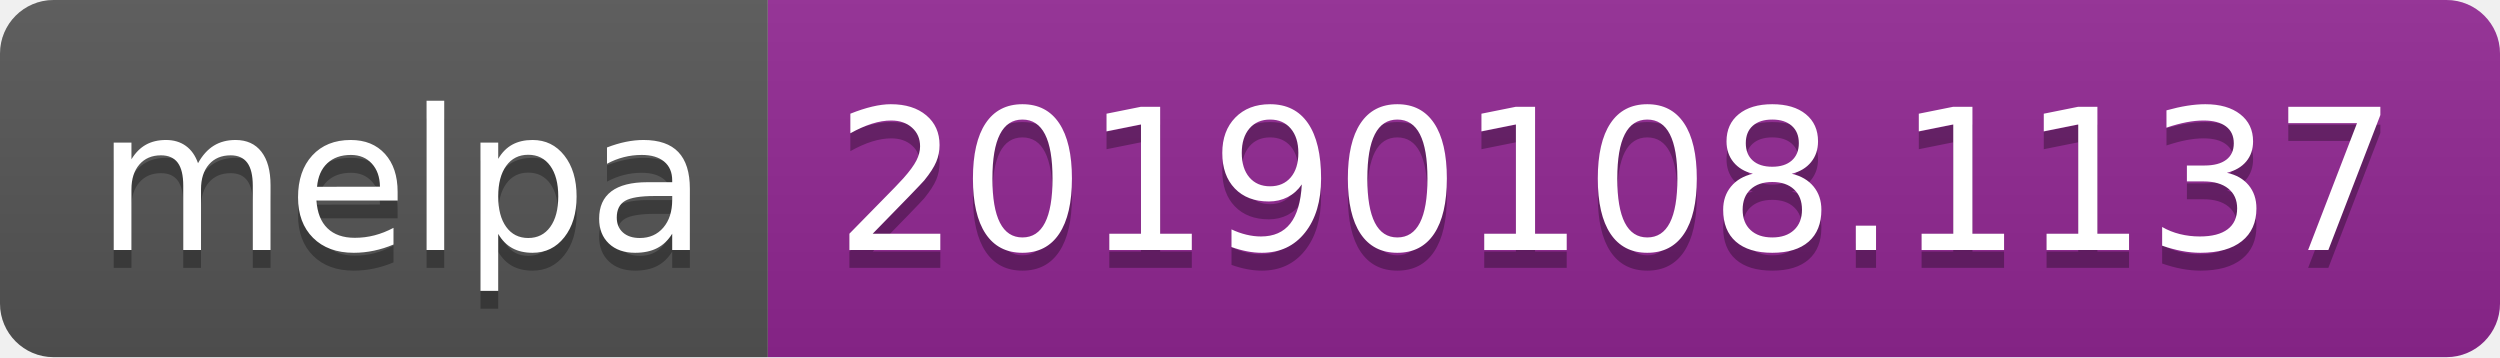
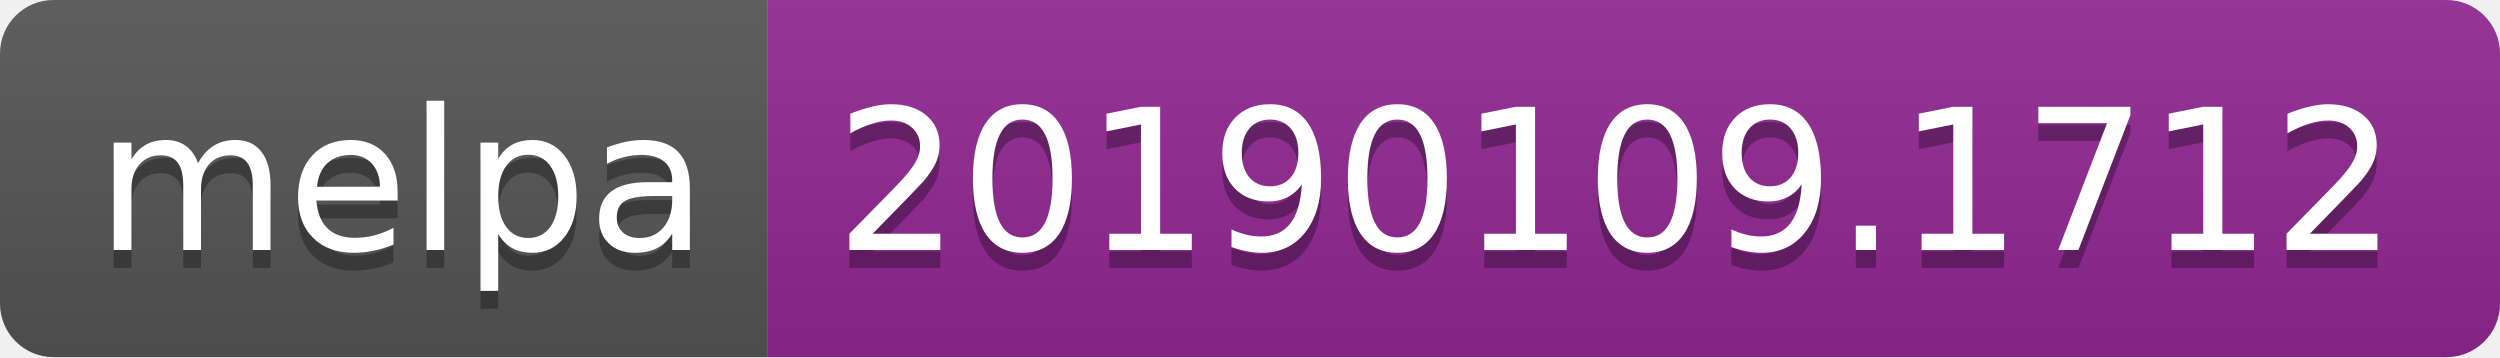
<svg xmlns="http://www.w3.org/2000/svg" width="140" height="20">
  <linearGradient id="b" x2="0" y2="100%">
    <stop offset="0" stop-color="#bbb" stop-opacity=".1" />
    <stop offset="1" stop-opacity=".1" />
  </linearGradient>
  <clipPath id="a">
    <rect width="140" height="20" rx="3" fill="#fff" />
  </clipPath>
  <g clip-path="url(#a)">
    <path fill="#555" d="M0 0h43v20H0z" />
    <path fill="#922793" d="M43 0h97v20H43z" />
    <path fill="url(#b)" d="M0 0h140v20H0z" />
  </g>
  <g fill="#fff" text-anchor="middle" font-family="DejaVu Sans,Verdana,Geneva,sans-serif" font-size="110">
    <text x="225" y="150" fill="#010101" fill-opacity=".3" transform="scale(.1)" textLength="330">melpa</text>
    <text x="225" y="140" transform="scale(.1)" textLength="330">melpa</text>
-     <text x="905" y="150" fill="#010101" fill-opacity=".3" transform="scale(.1)" textLength="870">20190108.1137</text>
-     <text x="905" y="140" transform="scale(.1)" textLength="870">20190108.1137</text>
+     <text x="905" y="150" fill="#010101" fill-opacity=".3" transform="scale(.1)" textLength="870">20190109.1712</text>
+     <text x="905" y="140" transform="scale(.1)" textLength="870">20190109.1712</text>
  </g>
</svg>
